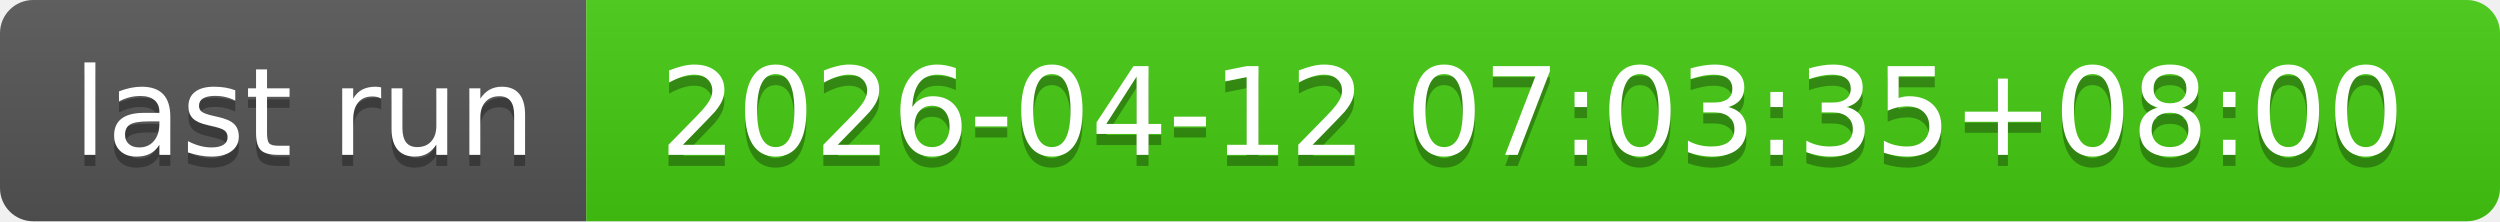
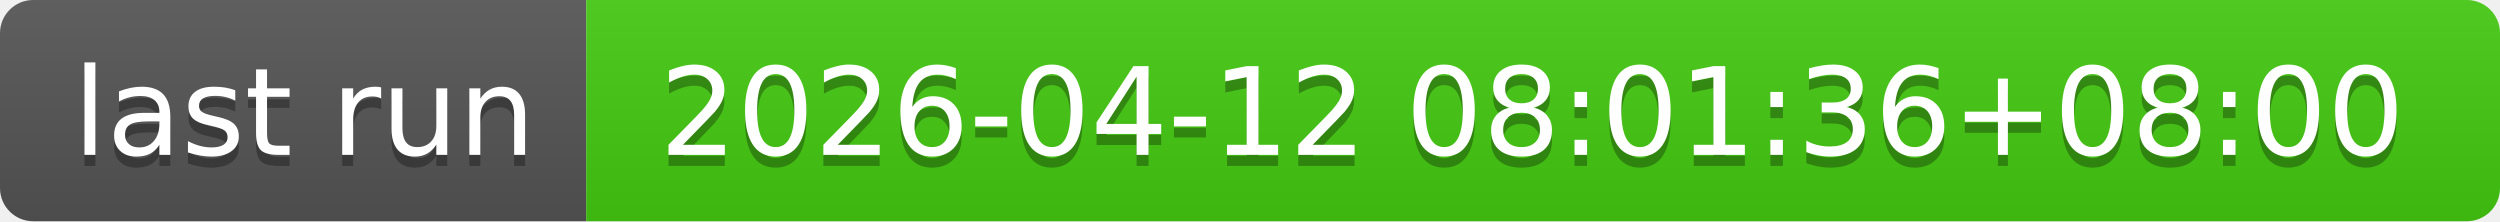
- <svg xmlns="http://www.w3.org/2000/svg" width="226" height="20" role="img" aria-label="last run: 2026-04-12 07:03:35+08:00">
+ <svg xmlns="http://www.w3.org/2000/svg" width="226" height="20" role="img" aria-label="last run: 2026-04-12 08:01:36+08:00">
  <linearGradient id="s" x2="0" y2="100%">
    <stop offset="0" stop-color="#bbb" stop-opacity=".1" />
    <stop offset="1" stop-opacity=".1" />
  </linearGradient>
  <clipPath id="r">
    <rect width="226" height="20" rx="3" fill="#fff" />
  </clipPath>
  <g clip-path="url(#r)">
    <rect width="53" height="20" fill="#555" />
    <rect x="53" width="173" height="20" fill="#4c1" />
    <rect width="226" height="20" fill="url(#s)" />
  </g>
  <g fill="#fff" text-anchor="middle" font-family="Verdana,Geneva,DejaVu Sans,sans-serif" text-rendering="geometricPrecision" font-size="110">
    <text aria-hidden="true" x="275" y="150" fill="#010101" fill-opacity=".3" transform="scale(.1)" textLength="430">last run</text>
    <text x="275" y="140" transform="scale(.1)" fill="#fff" textLength="430">last run</text>
-     <text aria-hidden="true" x="1385" y="150" fill="#010101" fill-opacity=".3" transform="scale(.1)" textLength="1630">2026-04-12 07:03:35+08:00</text>
-     <text x="1385" y="140" transform="scale(.1)" fill="#fff" textLength="1630">2026-04-12 07:03:35+08:00</text>
+     <text aria-hidden="true" x="1385" y="150" fill="#010101" fill-opacity=".3" transform="scale(.1)" textLength="1630">2026-04-12 08:01:36+08:00</text>
+     <text x="1385" y="140" transform="scale(.1)" fill="#fff" textLength="1630">2026-04-12 08:01:36+08:00</text>
  </g>
</svg>
